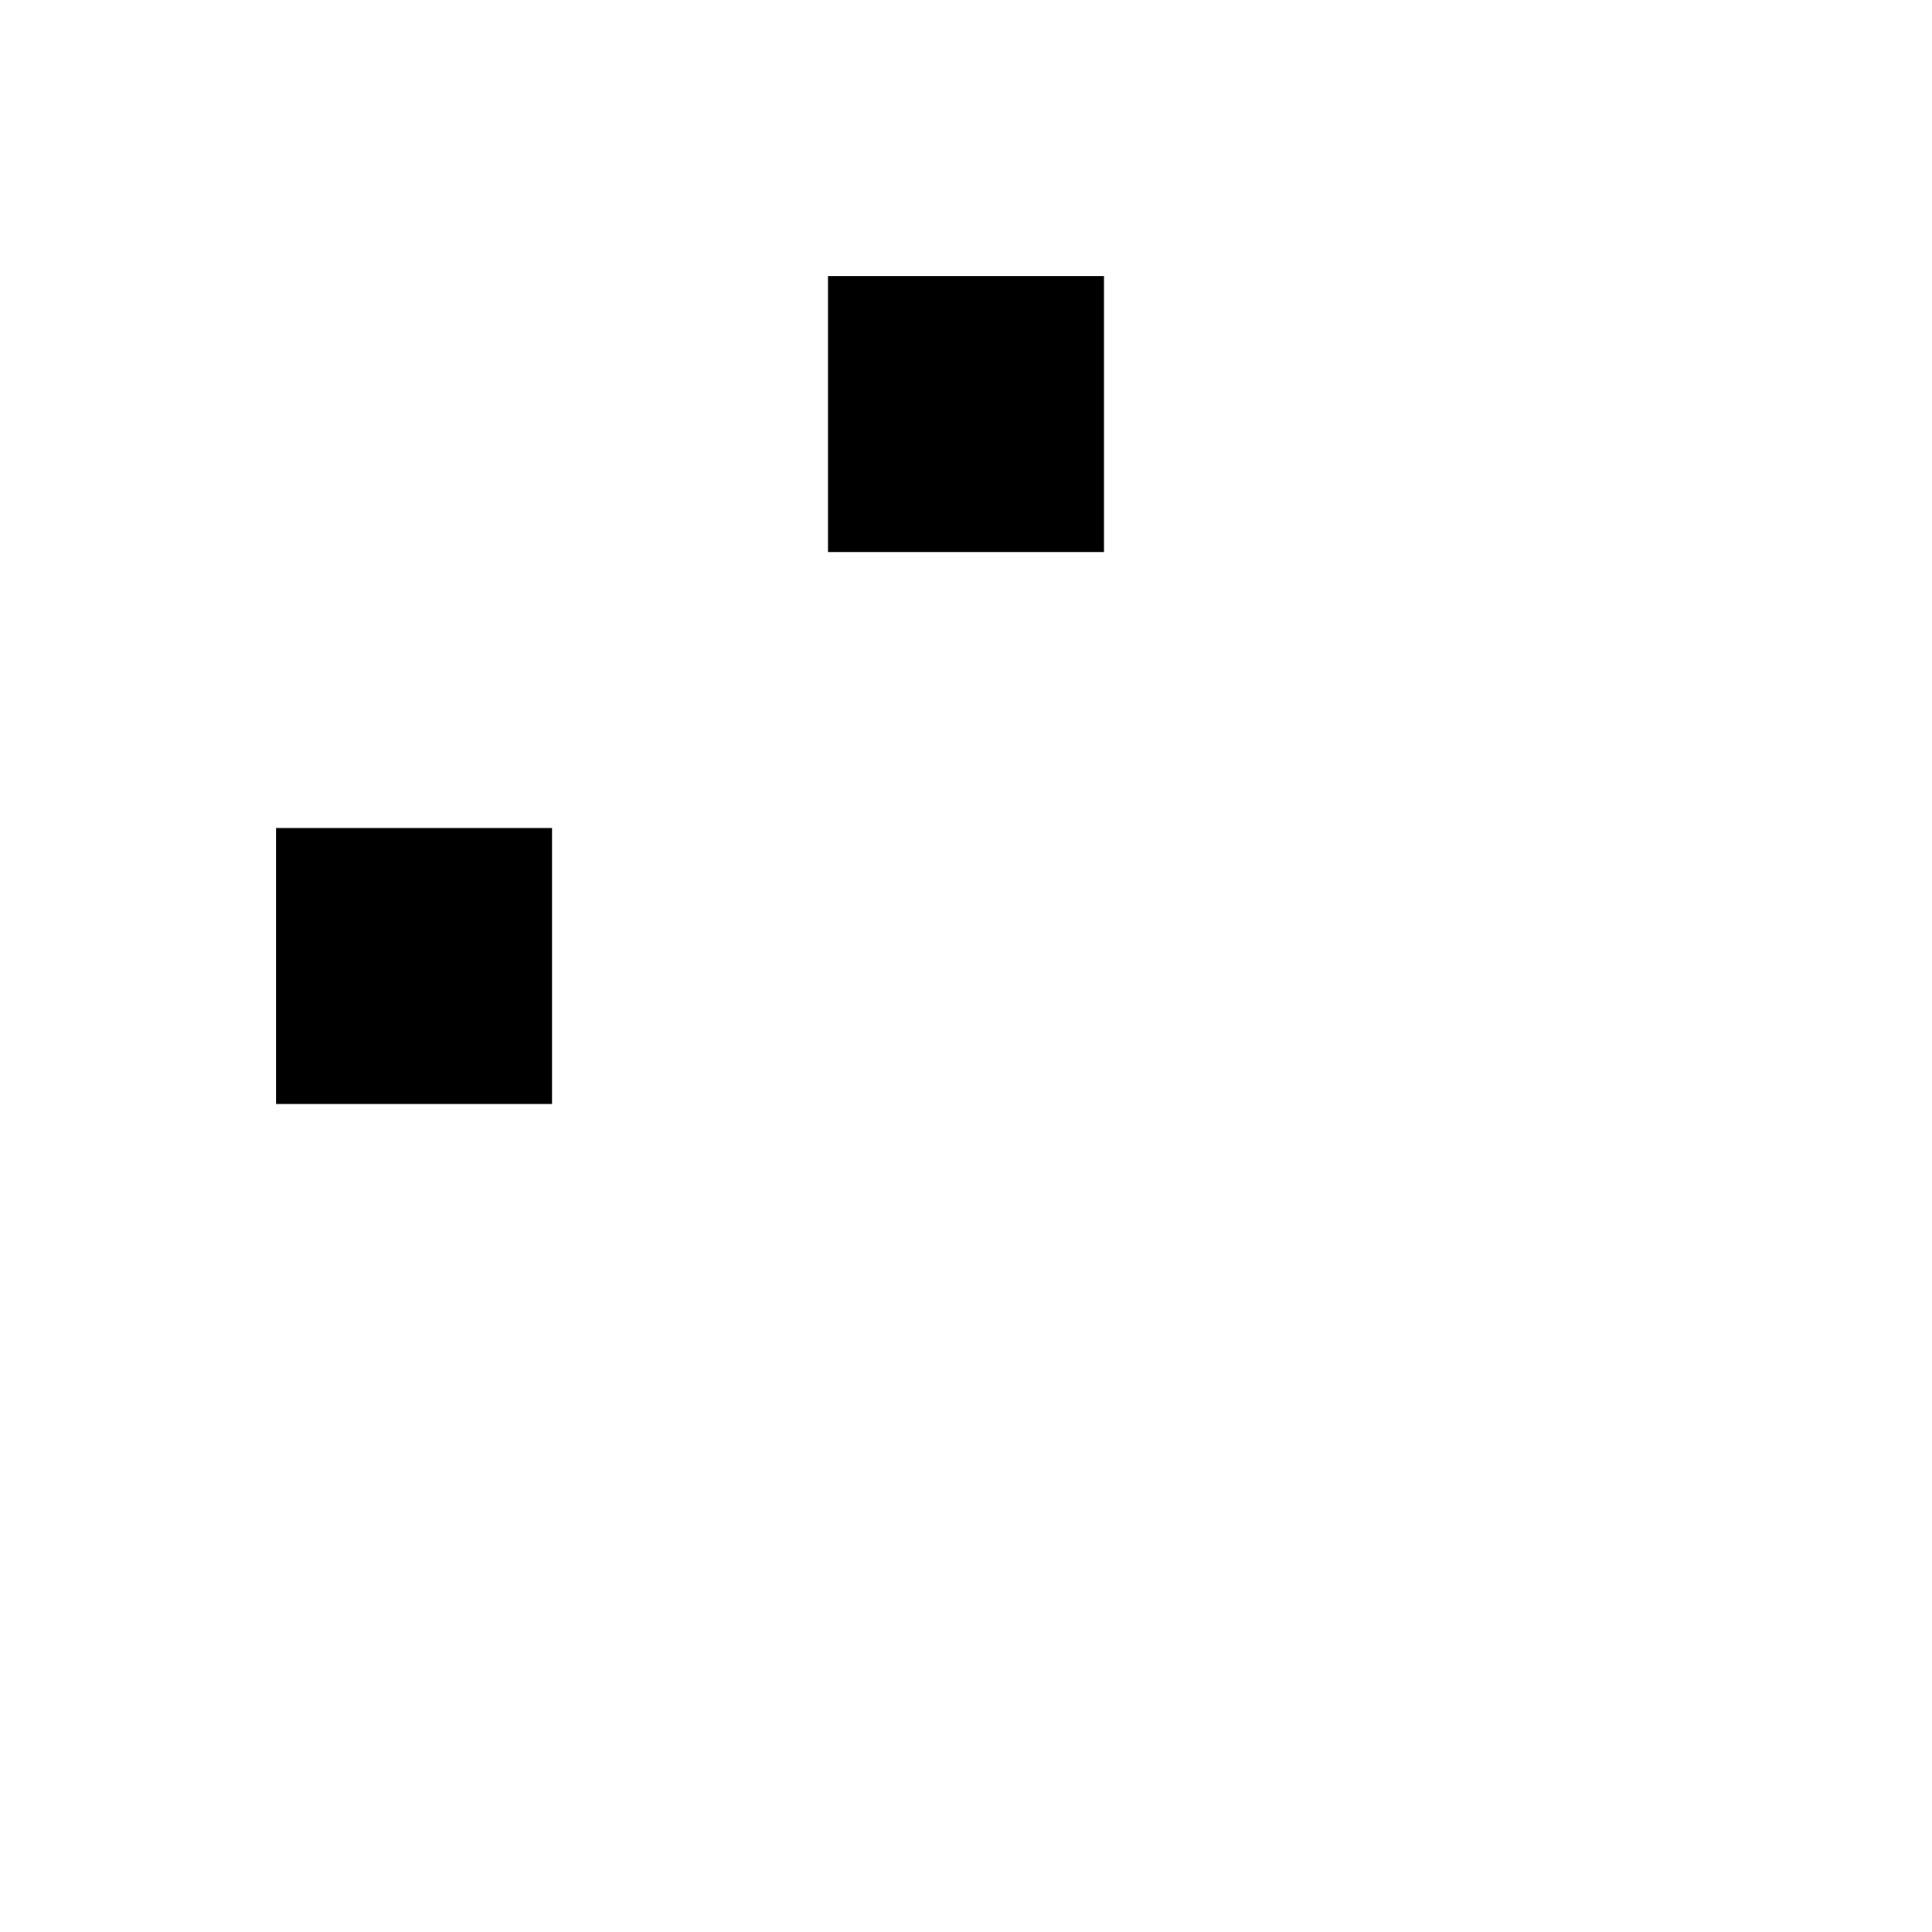
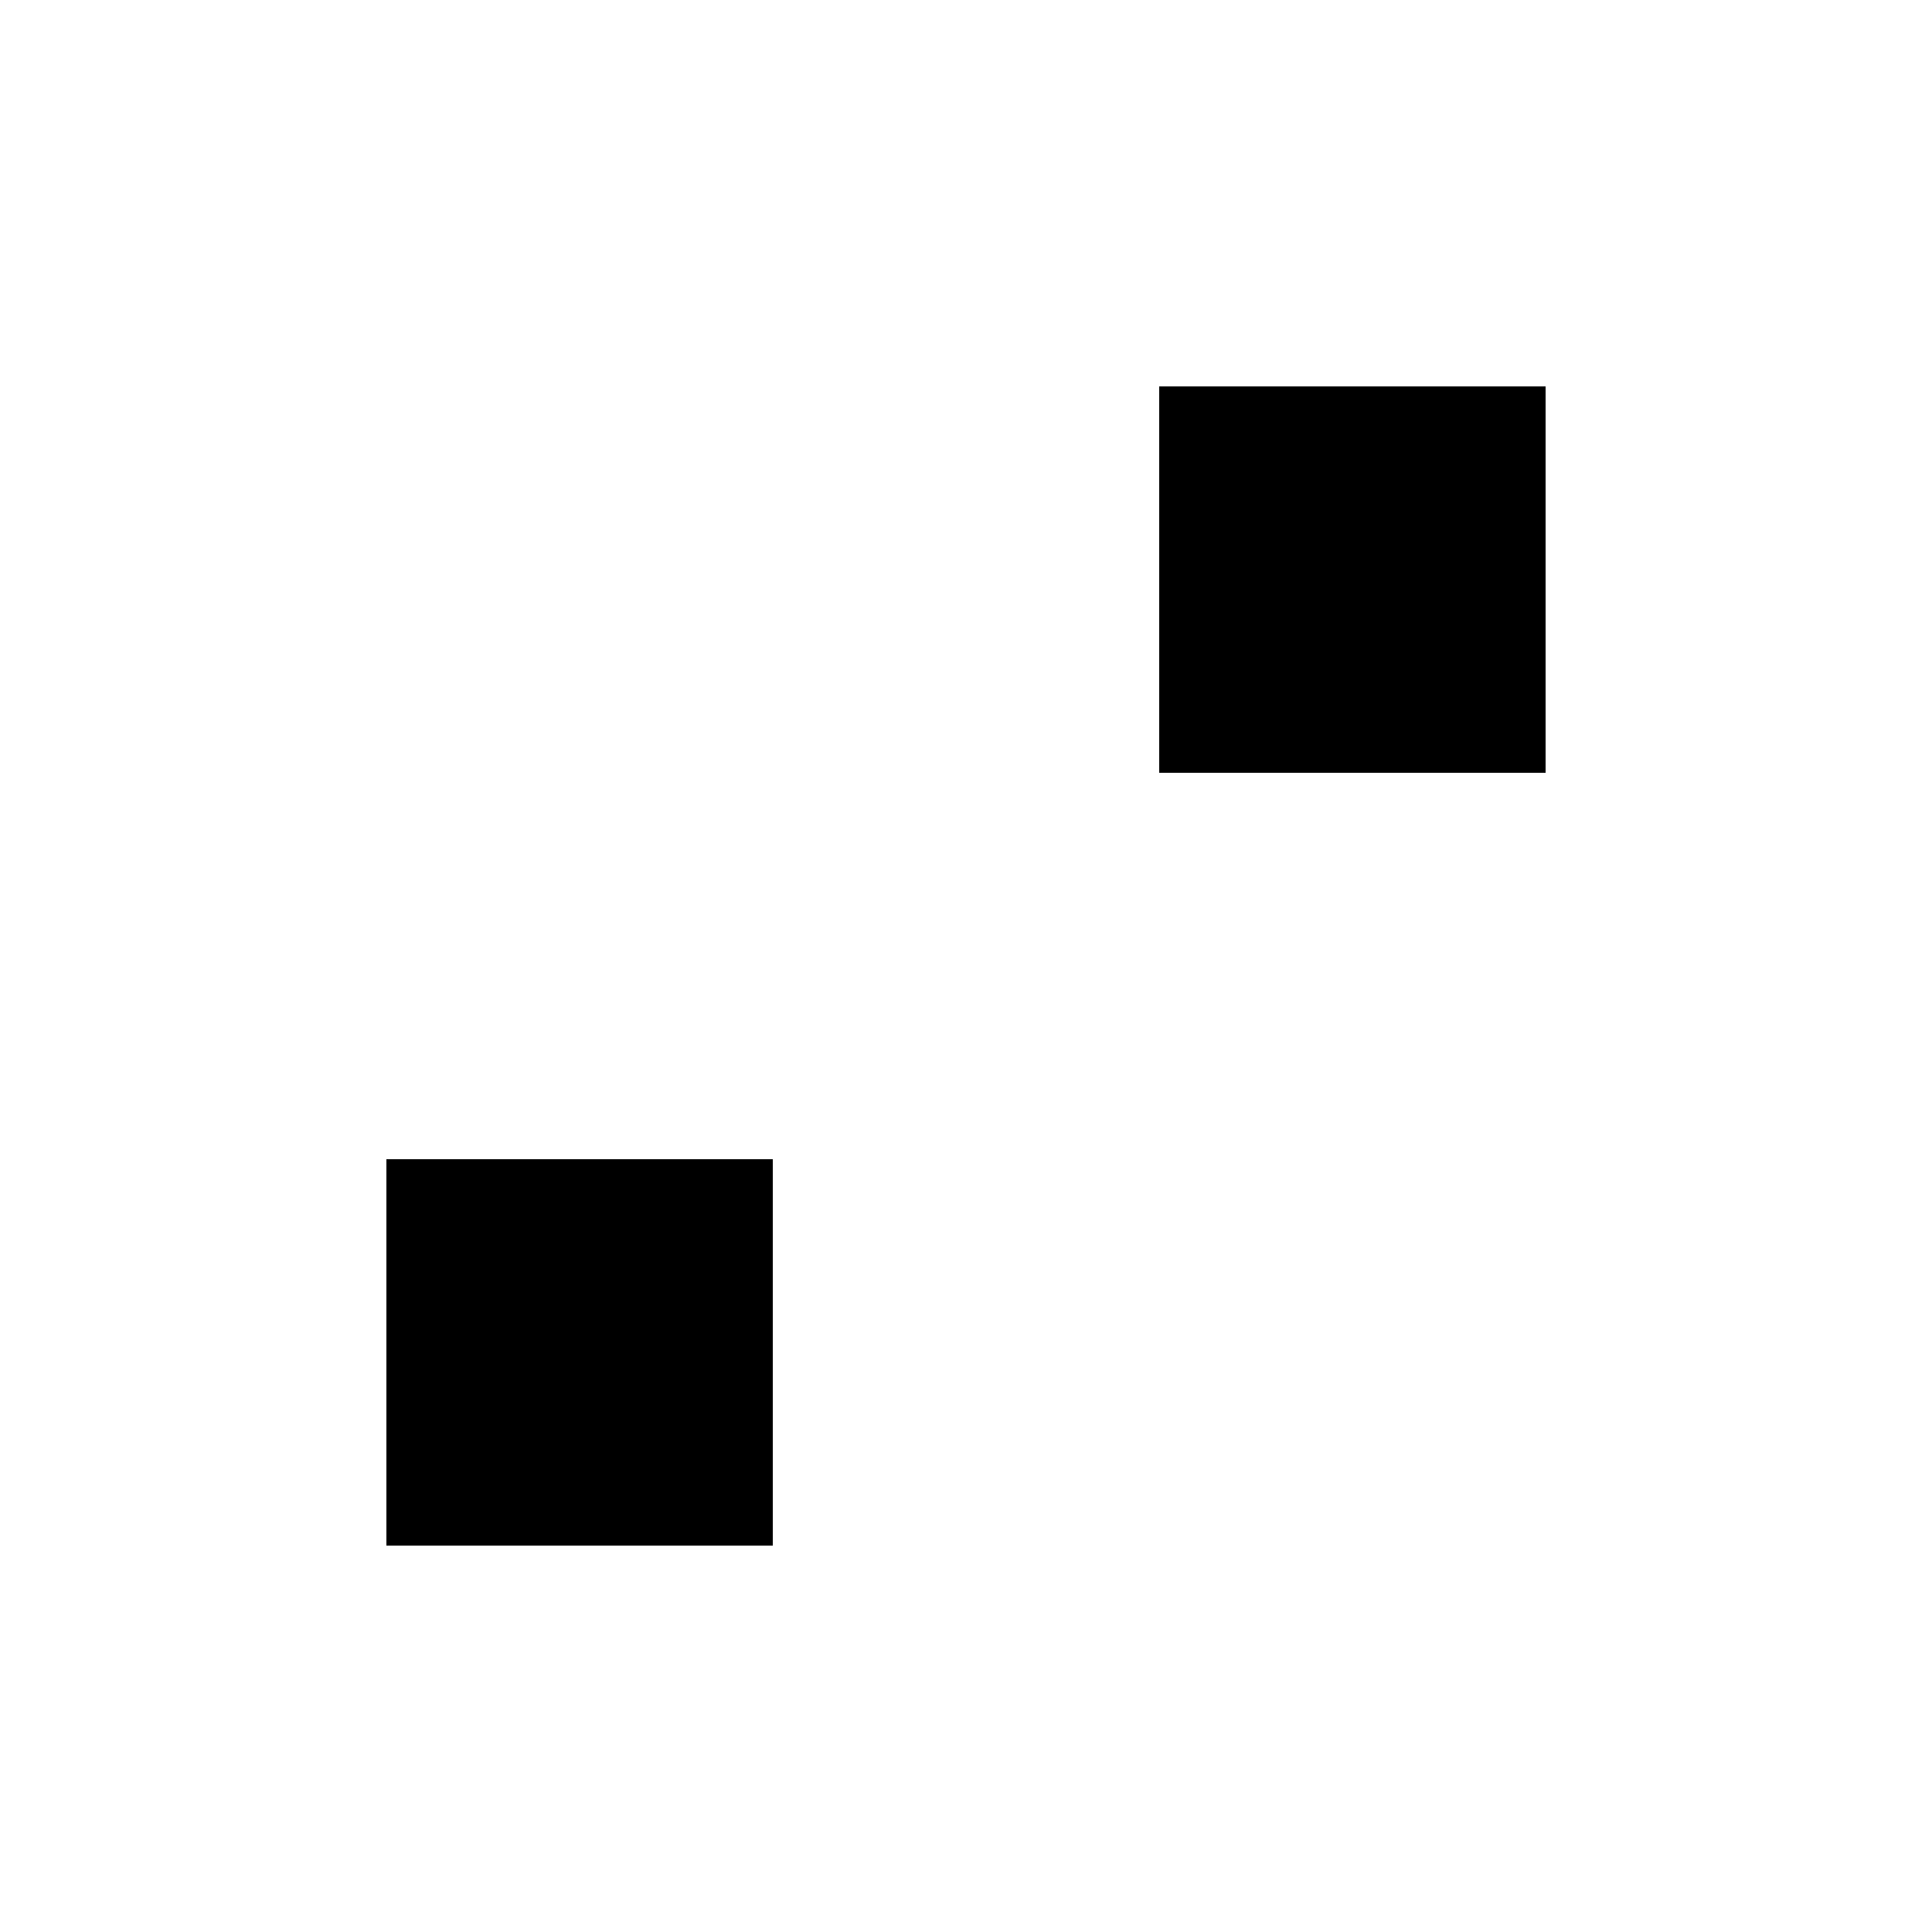
- <svg xmlns="http://www.w3.org/2000/svg" width="7" height="7" viewBox="0 0 7 7">
+ <svg xmlns="http://www.w3.org/2000/svg" width="5" height="5" viewBox="0 0 5 5">
  <path fill="black" d="M1 3h1v1H1V3zm2-2h1v1H3V1z" />
</svg>
